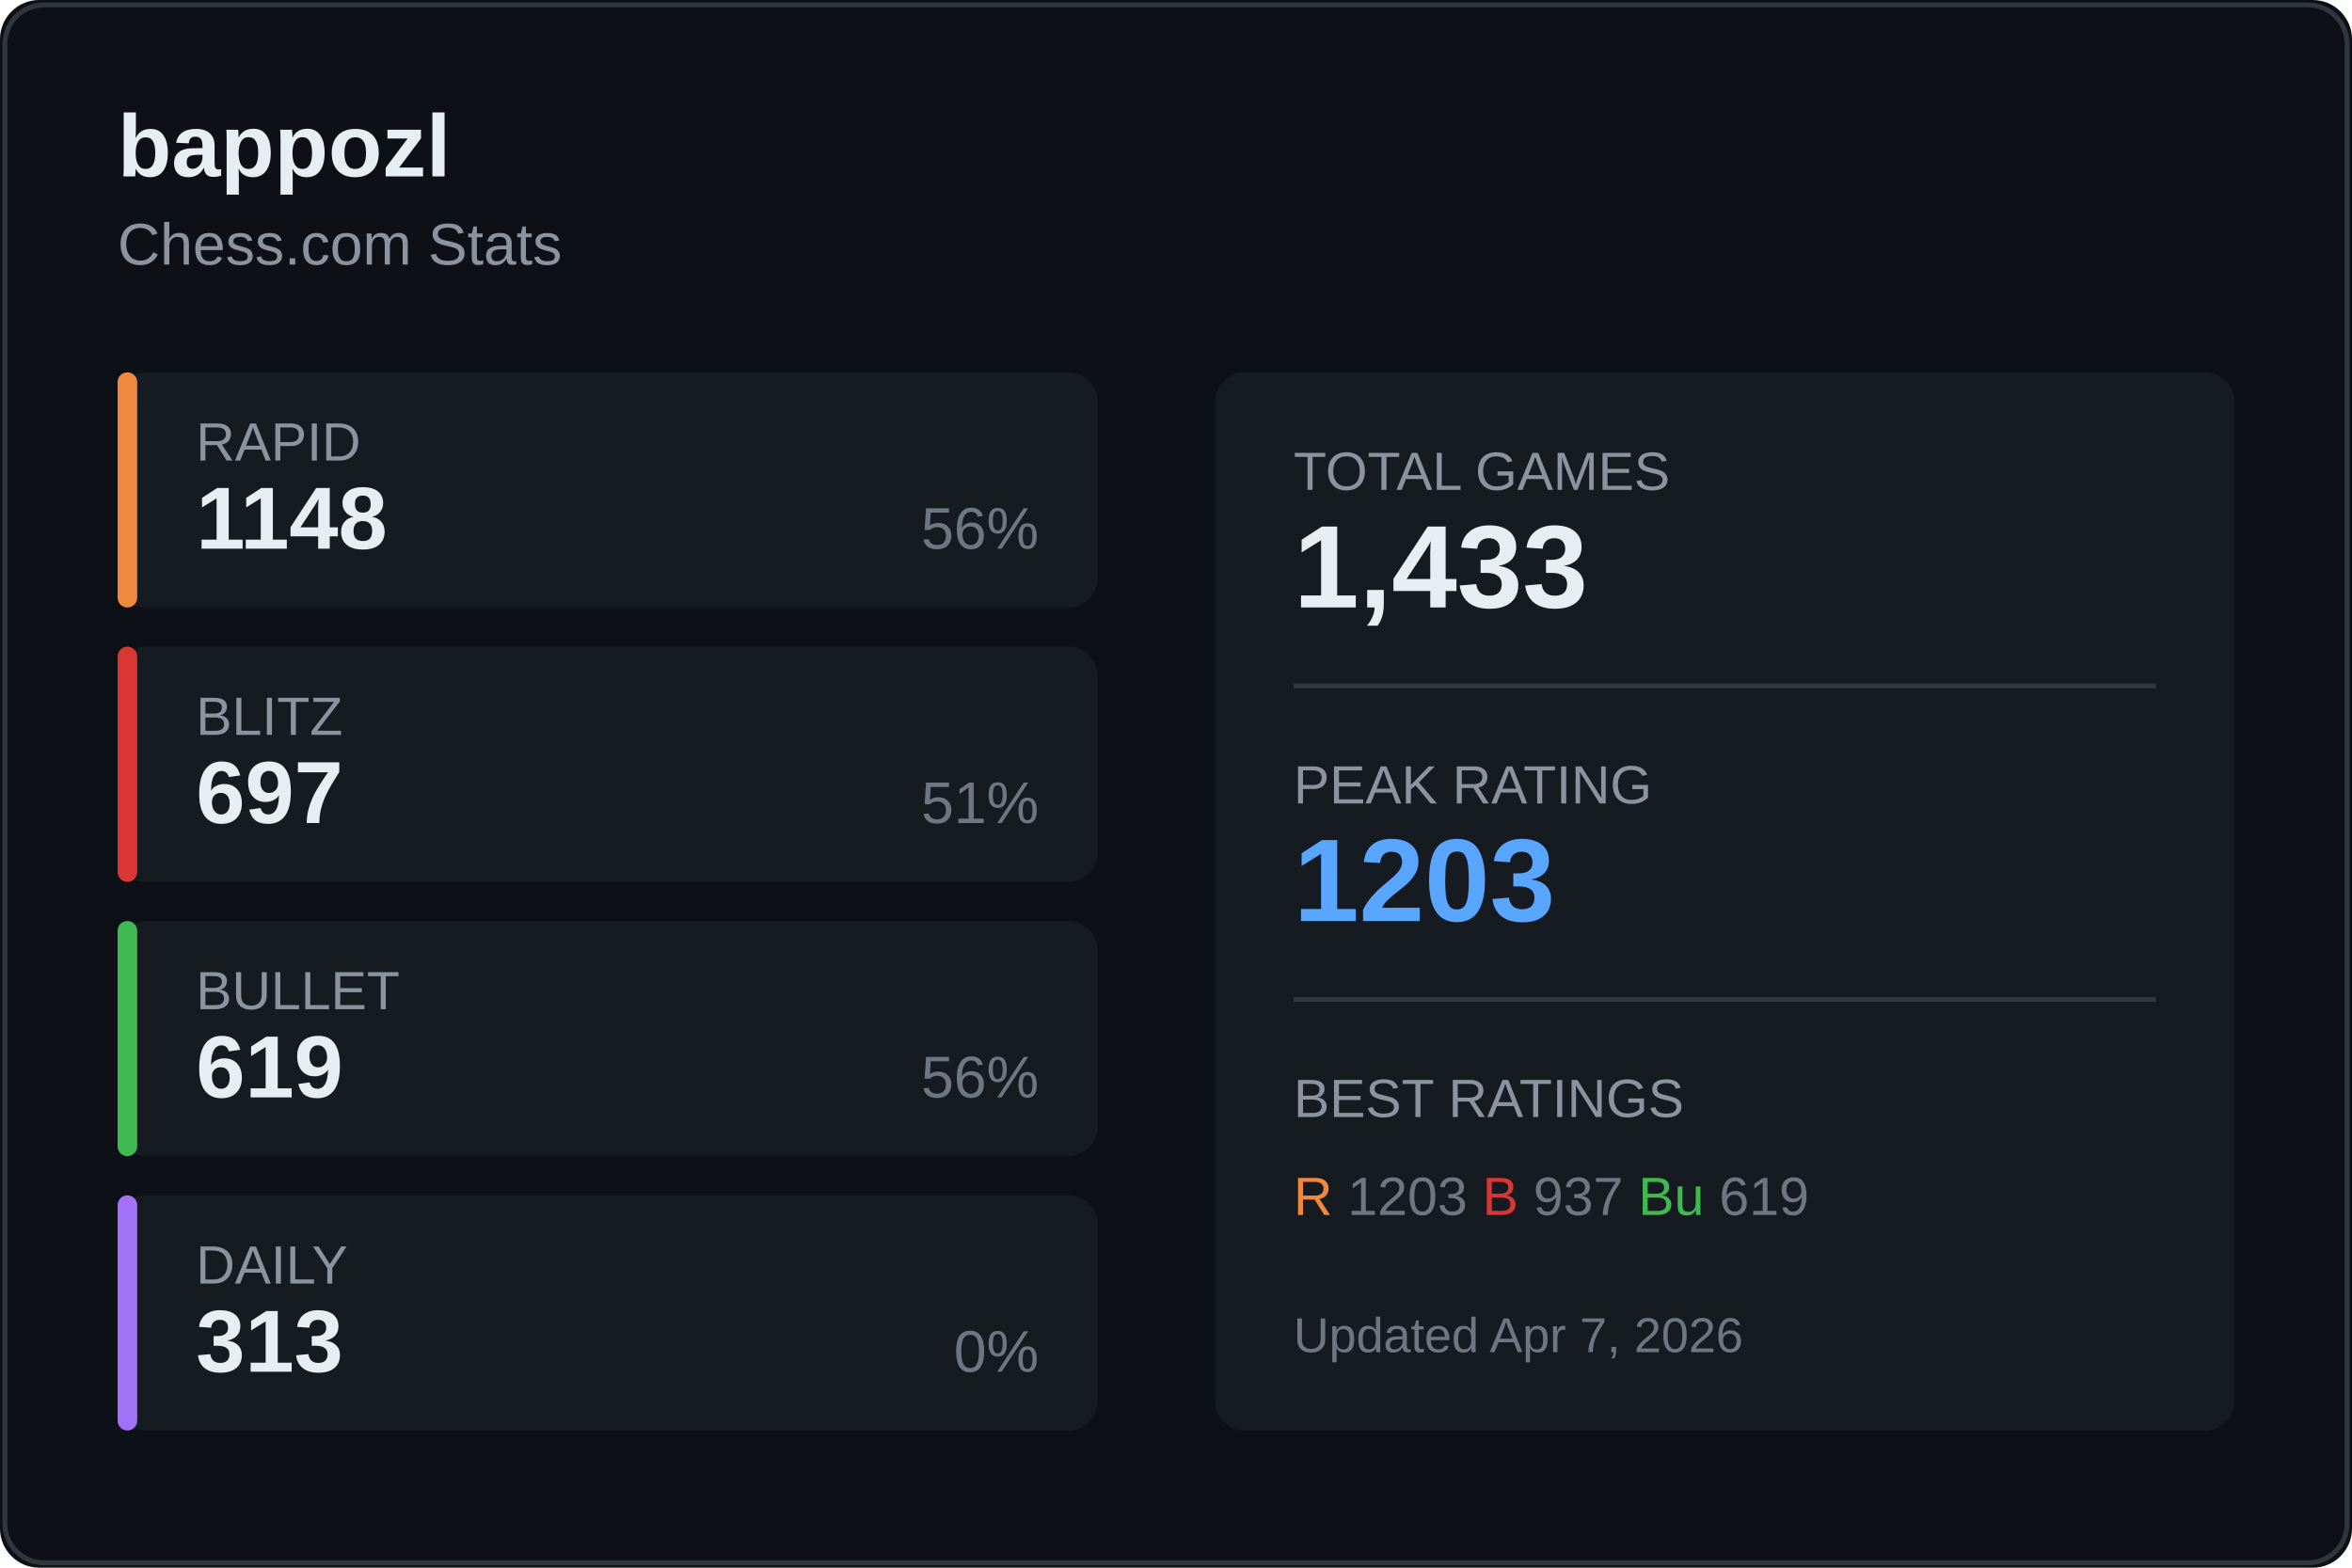
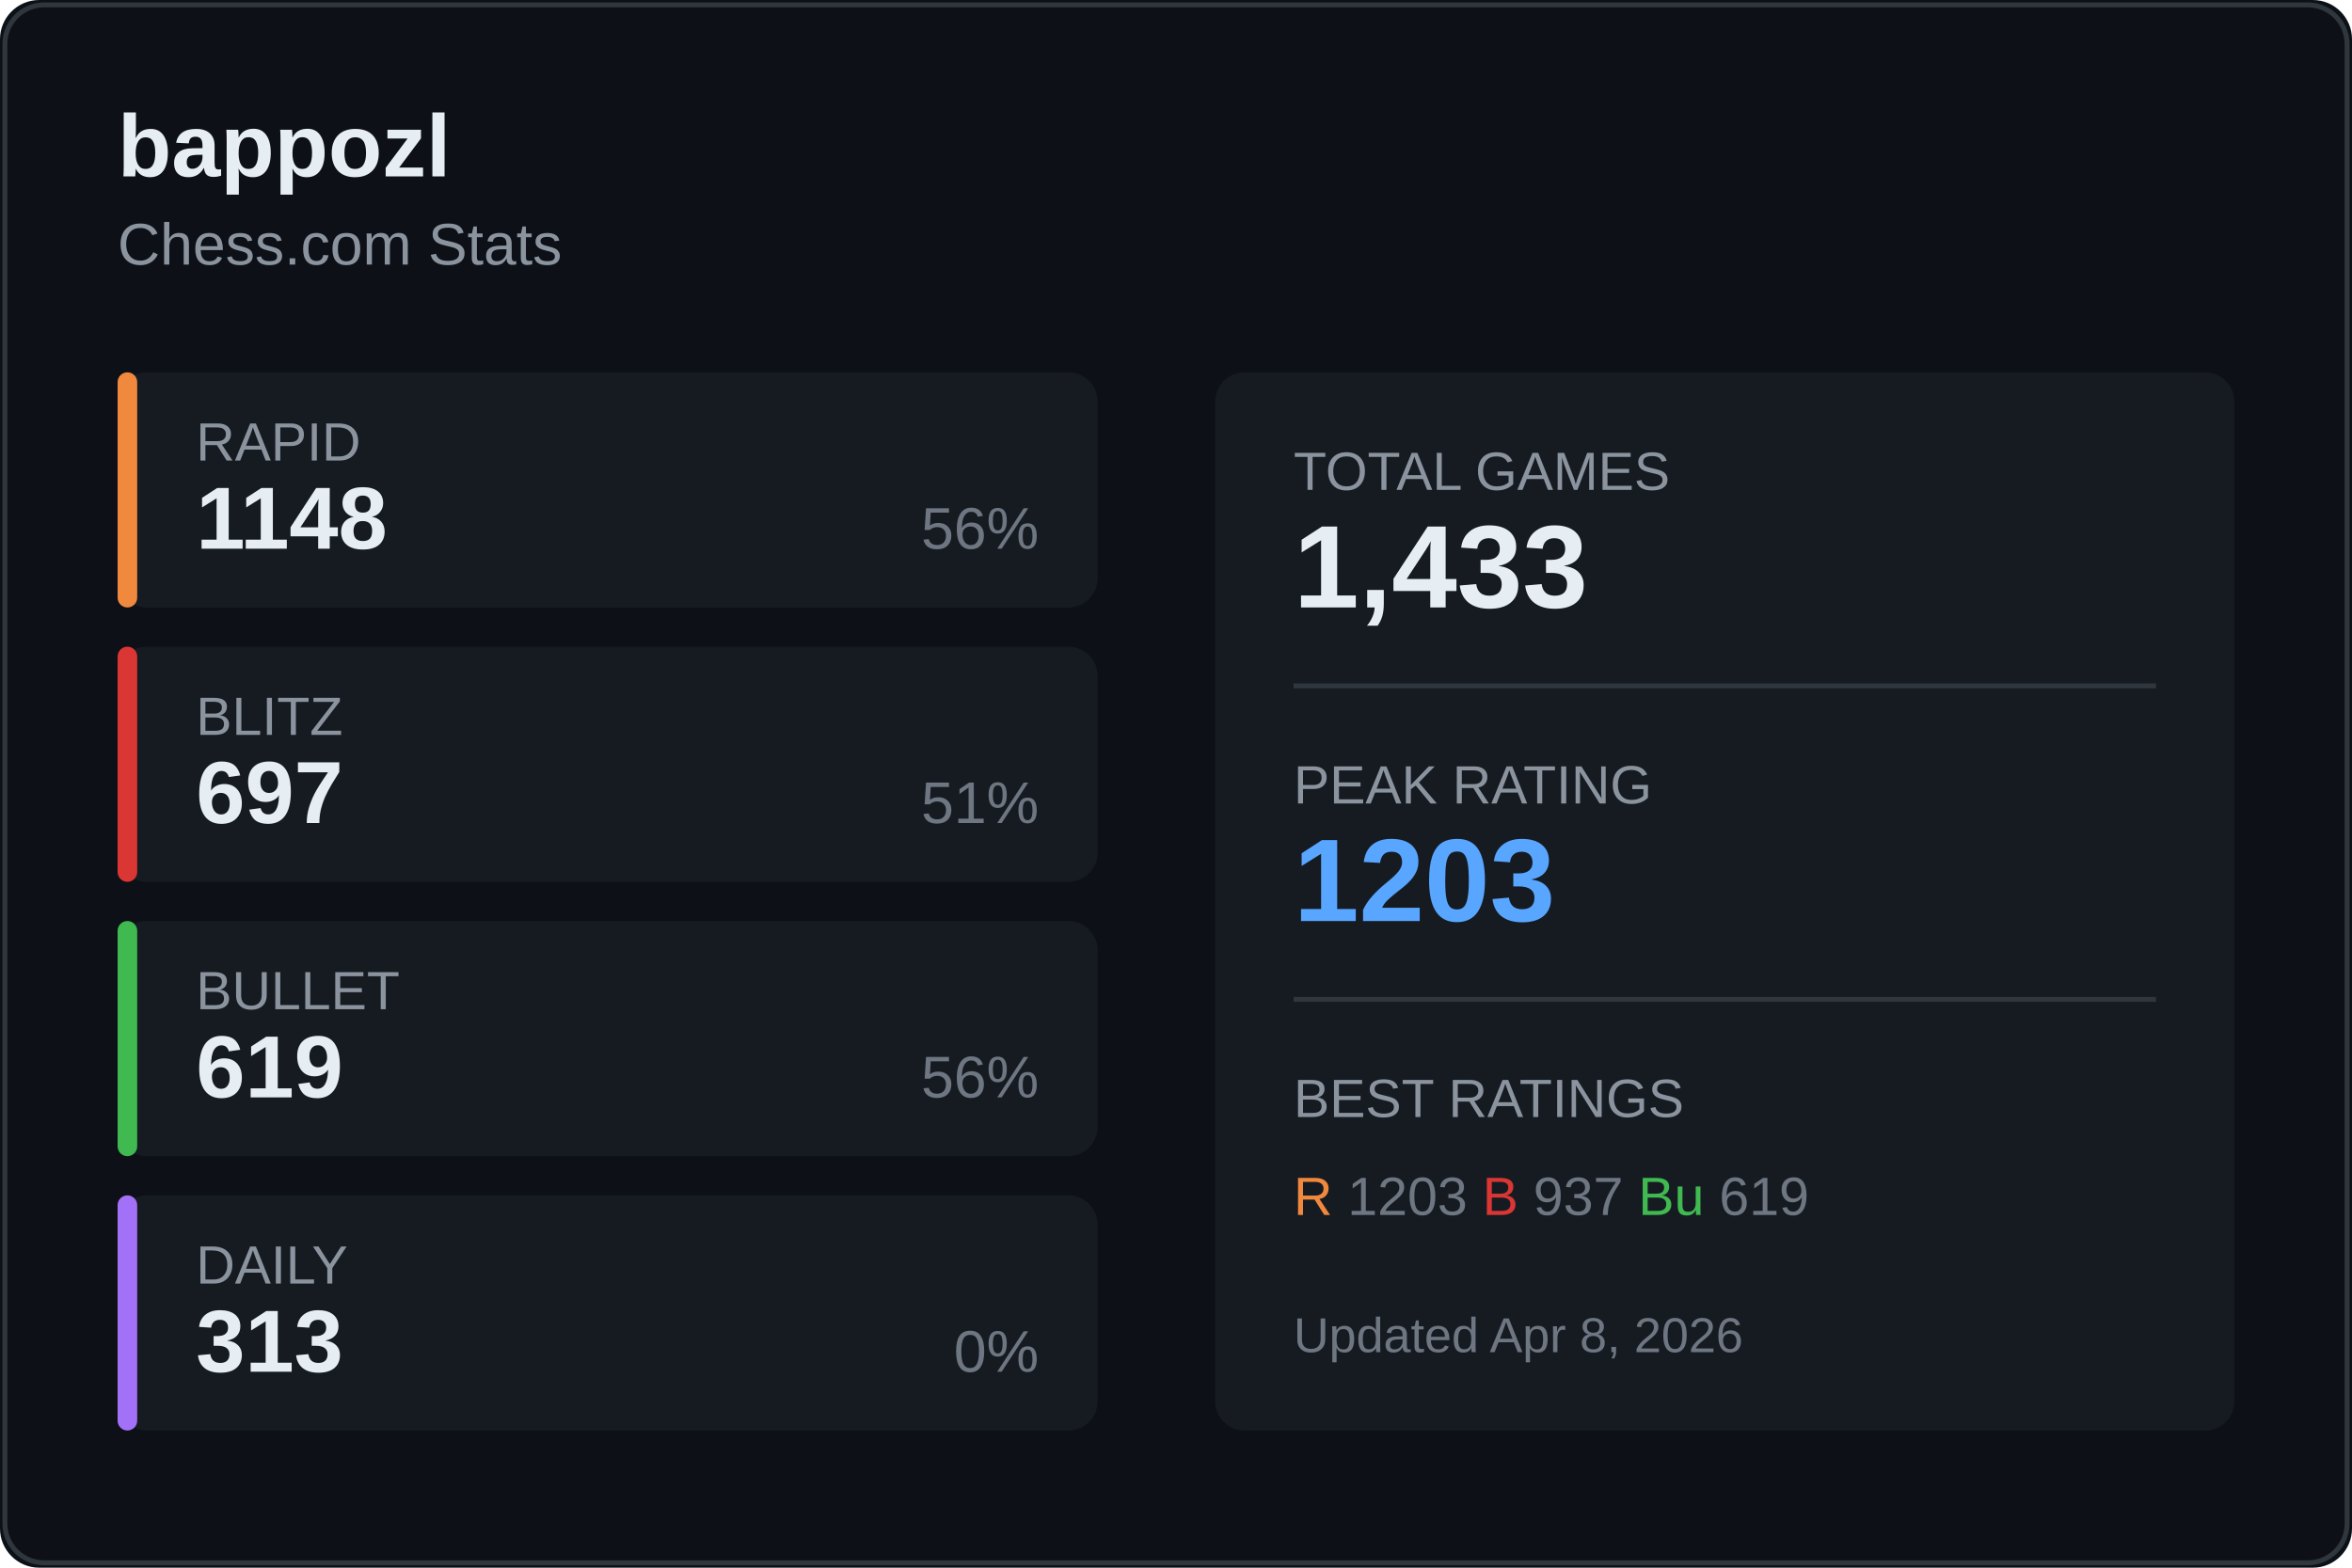
<svg xmlns="http://www.w3.org/2000/svg" width="480" height="320">
  <rect width="480" height="320" fill="#0d1117" rx="8" />
  <rect x="1" y="1" width="478" height="318" fill="none" stroke="#30363d" rx="8" />
  <text x="24" y="36" fill="#e6edf3" font-size="18" font-weight="600" font-family="Segoe UI, Arial, sans-serif">
    bappozl
  </text>
  <text x="24" y="54" fill="#8b949e" font-size="12" font-family="Segoe UI, Arial, sans-serif">
    Chess.com Stats
  </text>
  <g transform="translate(24, 76)">
    <rect width="200" height="48" fill="#161b22" rx="6" />
    <rect width="4" height="48" fill="#f0883e" rx="2" />
    <text x="16" y="18" fill="#8b949e" font-size="11" font-family="Segoe UI, Arial, sans-serif">RAPID</text>
    <text x="16" y="36" fill="#e6edf3" font-size="18" font-weight="600" font-family="Segoe UI, Arial, sans-serif">1148</text>
    <text x="188" y="36" fill="#6e7681" font-size="12" font-family="Segoe UI, Arial, sans-serif" text-anchor="end">56%</text>
  </g>
  <g transform="translate(24, 132)">
    <rect width="200" height="48" fill="#161b22" rx="6" />
    <rect width="4" height="48" fill="#da3633" rx="2" />
    <text x="16" y="18" fill="#8b949e" font-size="11" font-family="Segoe UI, Arial, sans-serif">BLITZ</text>
    <text x="16" y="36" fill="#e6edf3" font-size="18" font-weight="600" font-family="Segoe UI, Arial, sans-serif">697</text>
    <text x="188" y="36" fill="#6e7681" font-size="12" font-family="Segoe UI, Arial, sans-serif" text-anchor="end">51%</text>
  </g>
  <g transform="translate(24, 188)">
    <rect width="200" height="48" fill="#161b22" rx="6" />
    <rect width="4" height="48" fill="#3fb950" rx="2" />
    <text x="16" y="18" fill="#8b949e" font-size="11" font-family="Segoe UI, Arial, sans-serif">BULLET</text>
    <text x="16" y="36" fill="#e6edf3" font-size="18" font-weight="600" font-family="Segoe UI, Arial, sans-serif">619</text>
    <text x="188" y="36" fill="#6e7681" font-size="12" font-family="Segoe UI, Arial, sans-serif" text-anchor="end">56%</text>
  </g>
  <g transform="translate(24, 244)">
    <rect width="200" height="48" fill="#161b22" rx="6" />
    <rect width="4" height="48" fill="#a371f7" rx="2" />
    <text x="16" y="18" fill="#8b949e" font-size="11" font-family="Segoe UI, Arial, sans-serif">DAILY</text>
    <text x="16" y="36" fill="#e6edf3" font-size="18" font-weight="600" font-family="Segoe UI, Arial, sans-serif">313</text>
    <text x="188" y="36" fill="#6e7681" font-size="12" font-family="Segoe UI, Arial, sans-serif" text-anchor="end">0%</text>
  </g>
  <g transform="translate(248, 76)">
    <rect width="208" height="216" fill="#161b22" rx="6" />
    <text x="16" y="24" fill="#8b949e" font-size="11" font-family="Segoe UI, Arial, sans-serif">TOTAL GAMES</text>
    <text x="16" y="48" fill="#e6edf3" font-size="24" font-weight="600" font-family="Segoe UI, Arial, sans-serif">1,433</text>
    <line x1="16" y1="64" x2="192" y2="64" stroke="#30363d" />
    <text x="16" y="88" fill="#8b949e" font-size="11" font-family="Segoe UI, Arial, sans-serif">PEAK RATING</text>
    <text x="16" y="112" fill="#58a6ff" font-size="24" font-weight="600" font-family="Segoe UI, Arial, sans-serif">1203</text>
    <line x1="16" y1="128" x2="192" y2="128" stroke="#30363d" />
    <text x="16" y="152" fill="#8b949e" font-size="11" font-family="Segoe UI, Arial, sans-serif">BEST RATINGS</text>
    <text x="16" y="172" fill="#6e7681" font-size="11" font-family="Segoe UI, Arial, sans-serif">
      <tspan fill="#f0883e">R</tspan> 1203
      <tspan fill="#da3633">B</tspan> 937
      <tspan fill="#3fb950">Bu</tspan> 619
    </text>
    <text x="16" y="200" fill="#6e7681" font-size="10" font-family="Segoe UI, Arial, sans-serif">
-       Updated Apr 7, 2026
+       Updated Apr 8, 2026
    </text>
  </g>
</svg>
